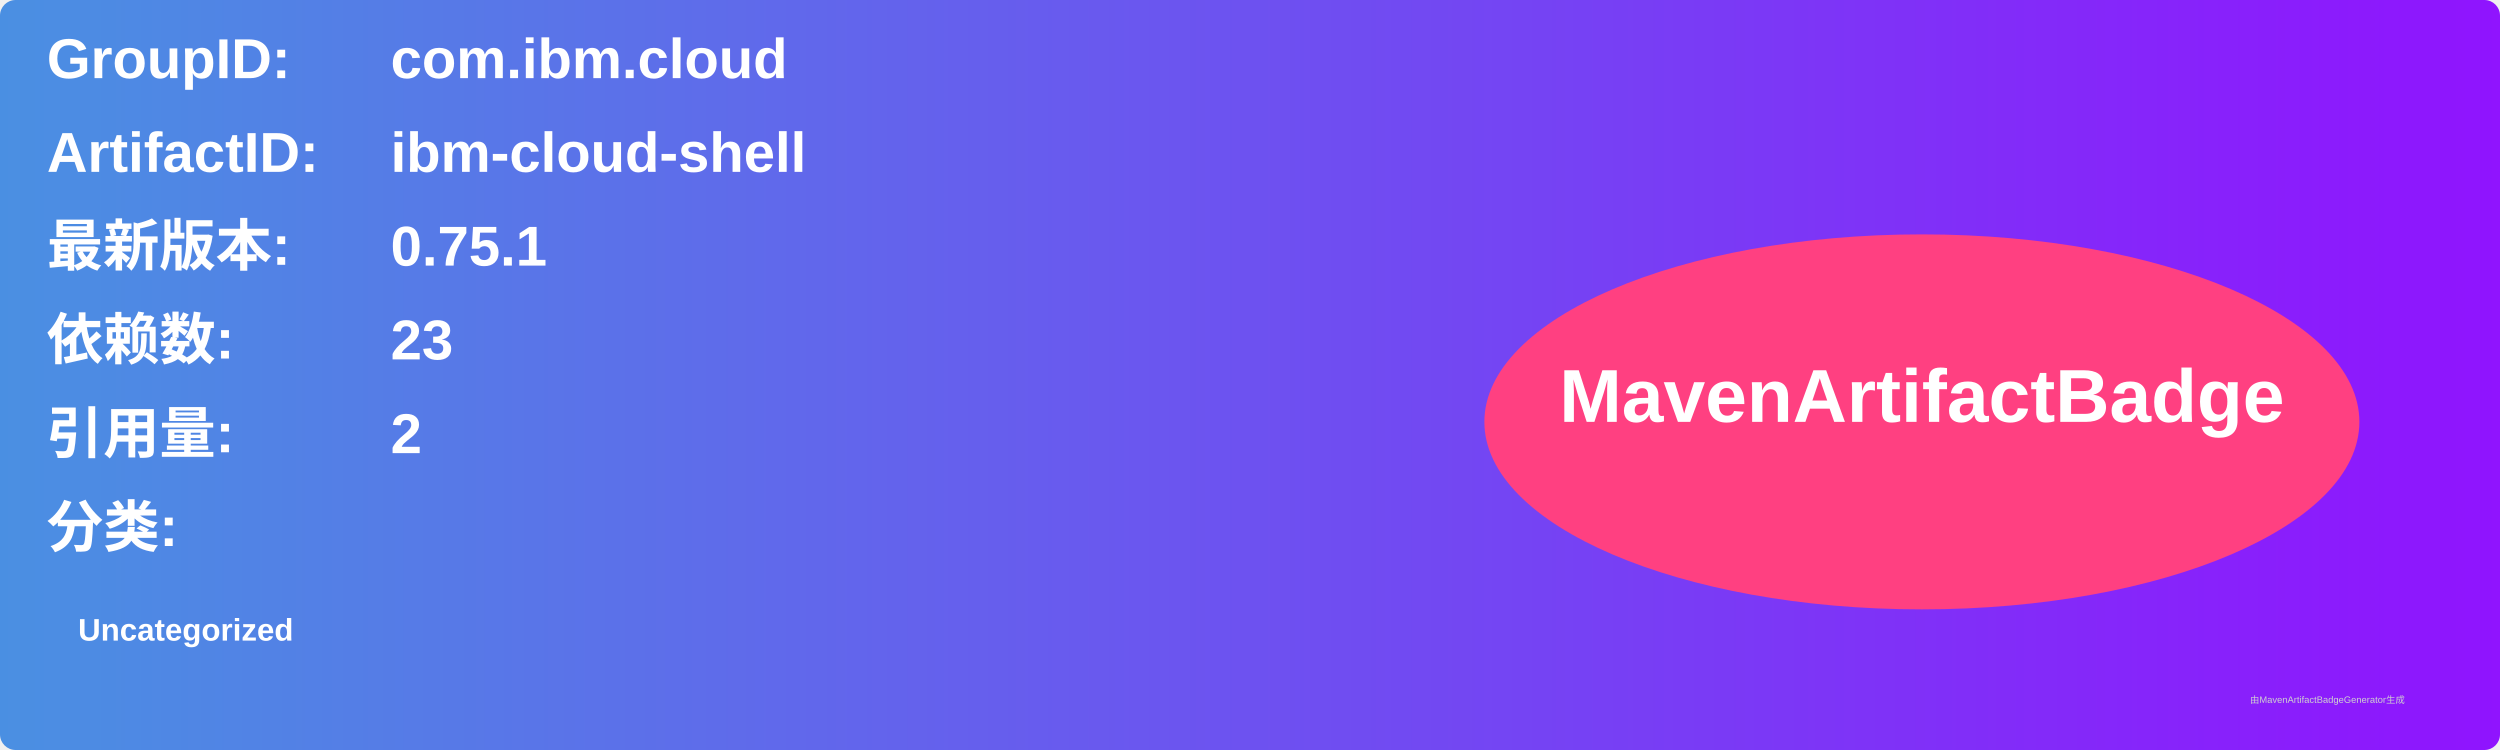
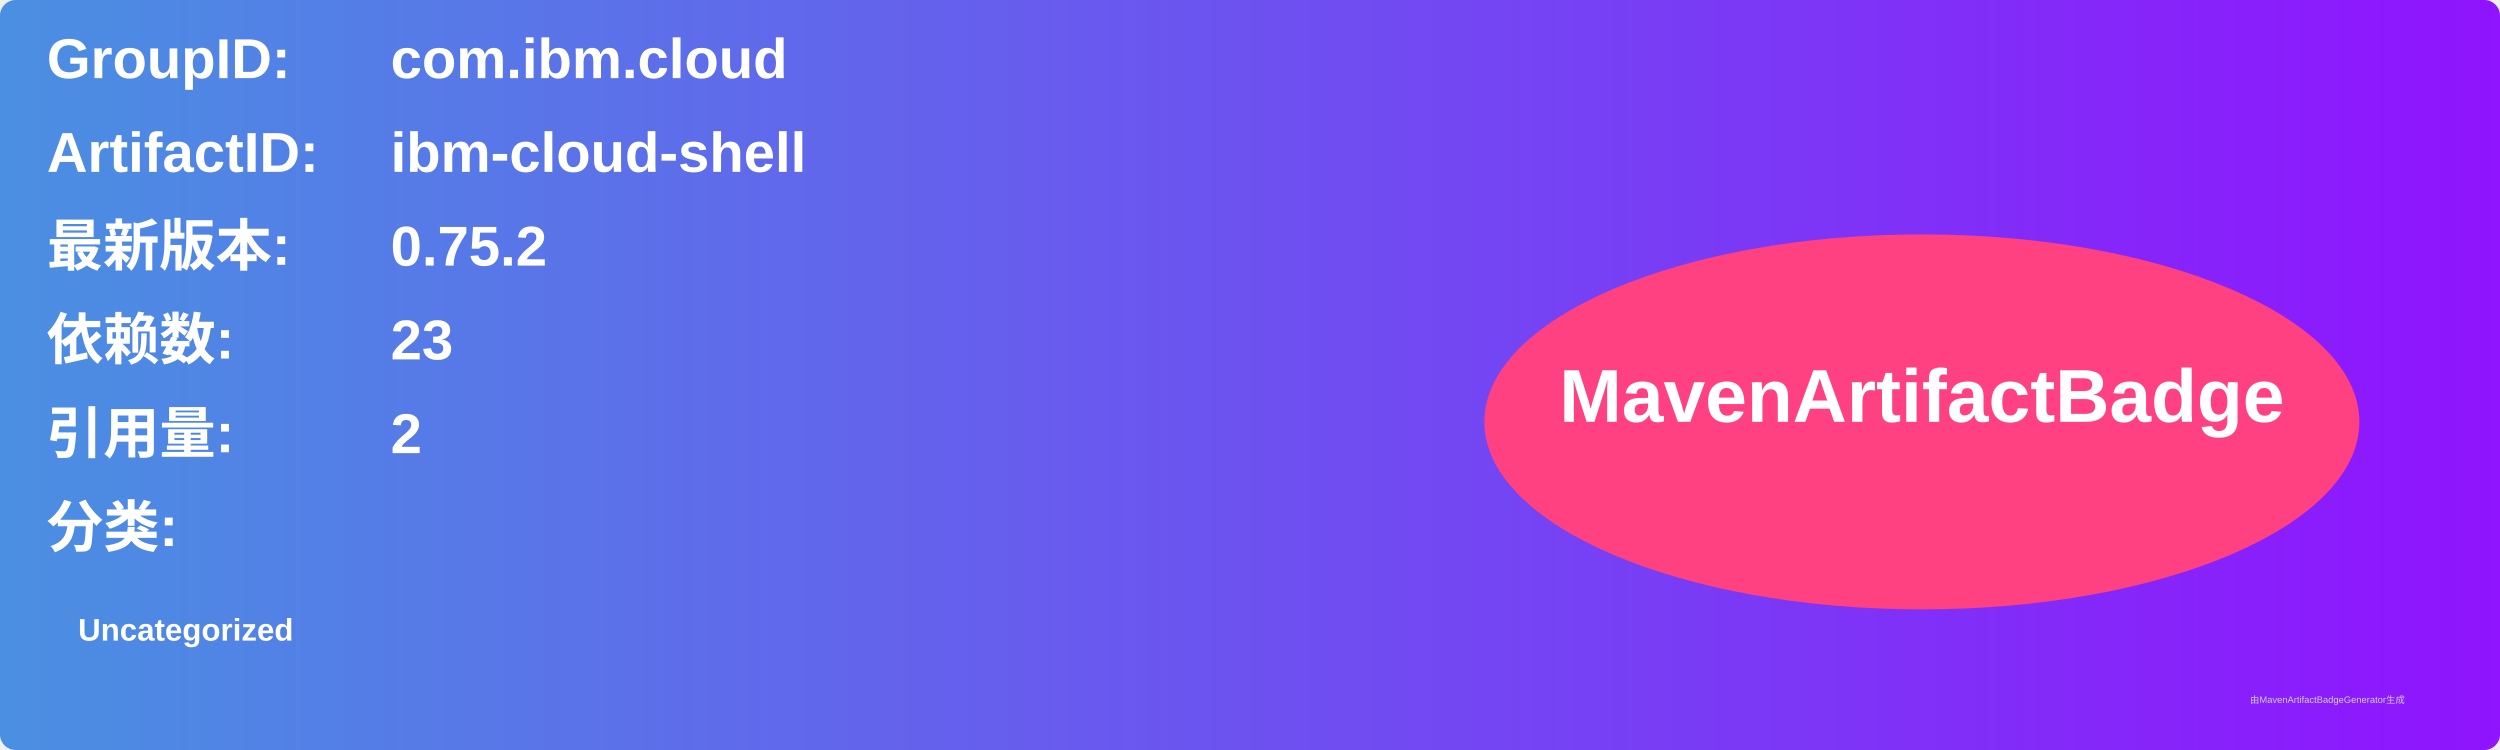
<svg xmlns="http://www.w3.org/2000/svg" width="800" height="240" viewBox="0 0 800 240">
  <linearGradient id="grad" x1="0%" y1="0%" x2="100%" y2="0%">
    <stop offset="0%" stop-color="#4a90e2" />
    <stop offset="100%" stop-color="#9013fe" />
  </linearGradient>
  <rect width="100%" height="100%" rx="5" ry="5" fill="url(#grad)" />
  <g transform="translate(15, 15)">
    <text x="0" y="10" font-family="Arial" font-size="18" fill="white" font-weight="bold" width="260">GroupID:</text>
    <text x="110" y="10" font-family="Arial" font-size="18" fill="white" font-weight="bold" width="460">com.ibm.cloud</text>
    <text x="0" y="40" font-family="Arial" font-size="18" fill="white" font-weight="bold" width="260">ArtifactID:</text>
    <text x="110" y="40" font-family="Arial" font-size="18" fill="white" font-weight="bold" width="460">ibm-cloud-shell</text>
    <text x="0" y="70" font-family="Arial" font-size="18" fill="white" font-weight="bold">最新版本:</text>
    <text x="110" y="70" font-family="Arial" font-size="18" fill="white" font-weight="bold">
-       <tspan font-weight="bold">0.75.1</tspan>
+       <tspan font-weight="bold">0.75.2</tspan>
    </text>
    <text x="0" y="100" font-family="Arial" font-size="18" fill="white" font-weight="bold">依赖数: </text>
    <text x="110" y="100" font-family="Arial" font-size="18" fill="white">
      <tspan font-weight="bold">23</tspan>
    </text>
    <text x="0" y="130" font-family="Arial" font-size="18" fill="white" font-weight="bold">引用量: </text>
    <text x="110" y="130" font-family="Arial" font-size="18" fill="white">
      <tspan font-weight="bold">2</tspan>
    </text>
    <text x="0" y="160" font-family="Arial" font-size="18" fill="white" font-weight="bold">分类:</text>
    <text x="10" y="190" font-family="Arial" font-size="10" fill="white">
      <tspan font-weight="bold">Uncategorized</tspan>
    </text>
    <ellipse cx="600" cy="120" rx="140" ry="60" fill="#ff4081" />
    <text x="600" y="120" text-anchor="middle" font-family="Arial" font-size="24" fill="white" font-weight="bold">MavenArtifactBadge</text>
  </g>
  <text x="720" y="225" font-family="Arial" font-size="3" fill="#d0d0d0">由MavenArtifactBadgeGenerator生成</text>
</svg>
